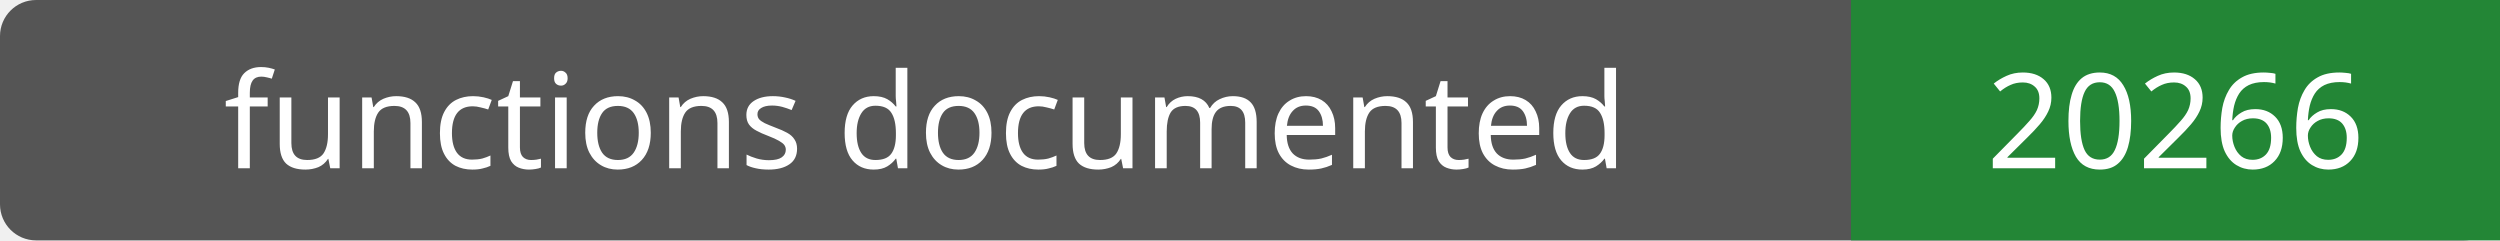
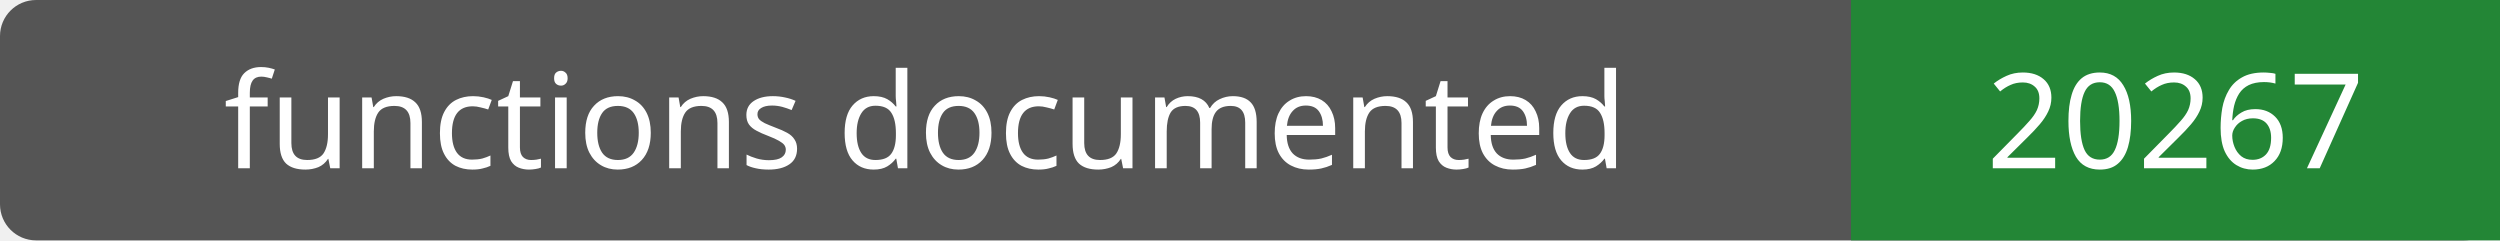
- <svg xmlns="http://www.w3.org/2000/svg" width="208" height="20" role="img" aria-label="functions documented: 20266">
+ <svg xmlns="http://www.w3.org/2000/svg" width="208" height="20" role="img" aria-label="functions documented: 20267">
  <rect width="208" height="20" rx="3" fill="#555" />
  <path fill="#238636" d="M154 0h54v20H154z" />
  <g fill="#fff" text-anchor="middle" font-family="Verdana,sans-serif" font-size="11">
    <text x="77.0" y="14">functions documented</text>
-     <text x="181.0" y="14">20266</text>
+     <text x="181.0" y="14">20267</text>
  </g>
</svg>
